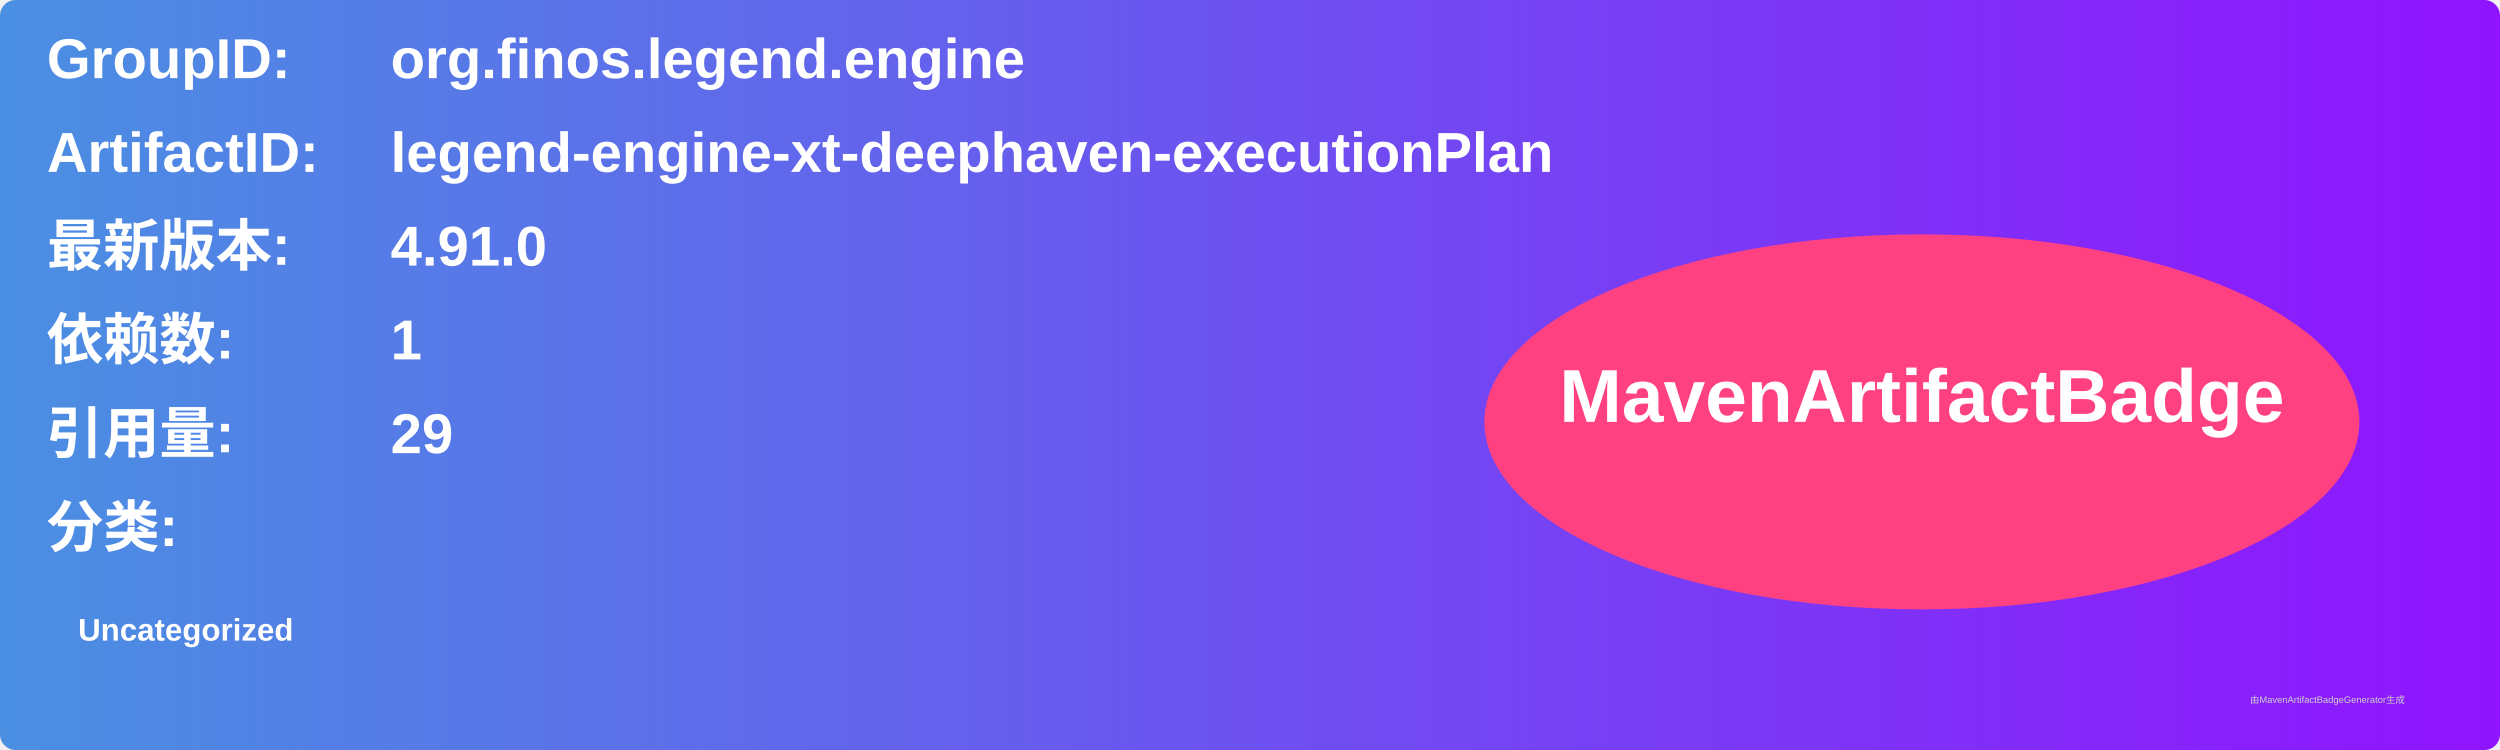
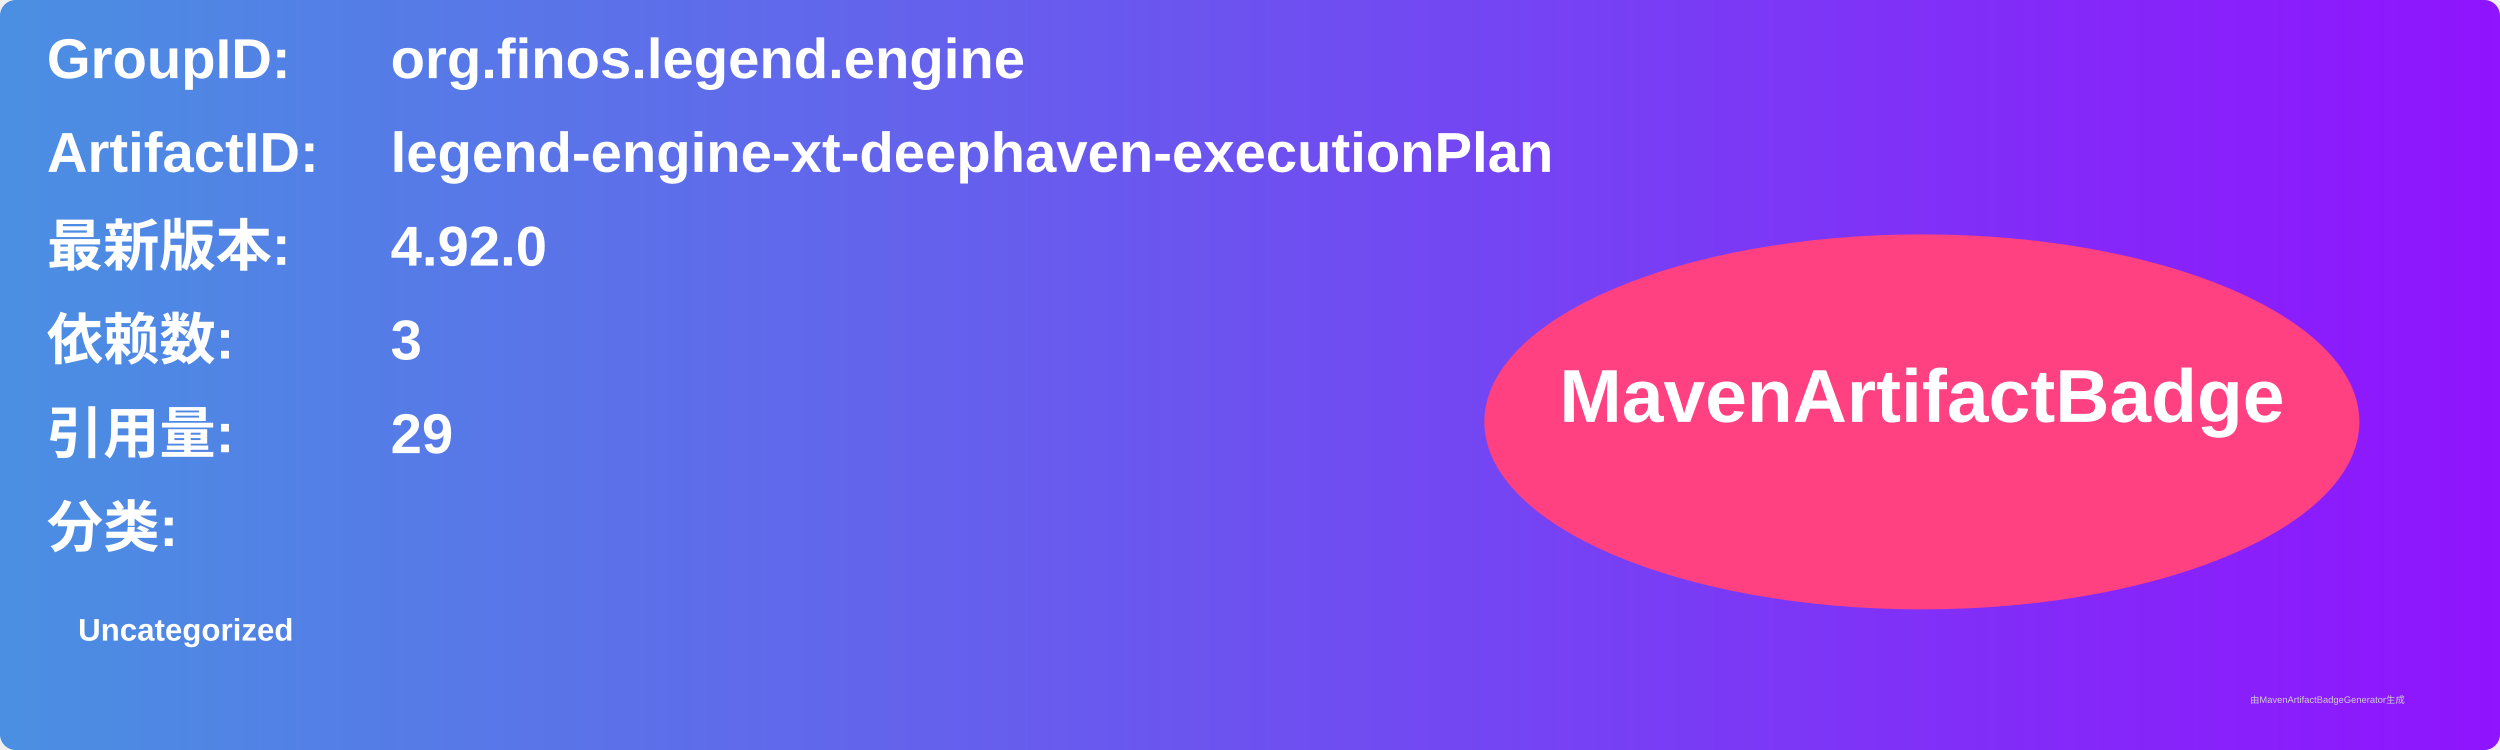
<svg xmlns="http://www.w3.org/2000/svg" width="800" height="240" viewBox="0 0 800 240">
  <linearGradient id="grad" x1="0%" y1="0%" x2="100%" y2="0%">
    <stop offset="0%" stop-color="#4a90e2" />
    <stop offset="100%" stop-color="#9013fe" />
  </linearGradient>
  <rect width="100%" height="100%" rx="5" ry="5" fill="url(#grad)" />
  <g transform="translate(15, 15)">
    <text x="0" y="10" font-family="Arial" font-size="18" fill="white" font-weight="bold" width="260">GroupID:</text>
    <text x="110" y="10" font-family="Arial" font-size="18" fill="white" font-weight="bold" width="460">org.finos.legend.engine</text>
    <text x="0" y="40" font-family="Arial" font-size="18" fill="white" font-weight="bold" width="260">ArtifactID:</text>
    <text x="110" y="40" font-family="Arial" font-size="18" fill="white" font-weight="bold" width="460">legend-engine-xt-deephaven-executionPlan</text>
    <text x="0" y="70" font-family="Arial" font-size="18" fill="white" font-weight="bold">最新版本:</text>
    <text x="110" y="70" font-family="Arial" font-size="18" fill="white" font-weight="bold">
-       <tspan font-weight="bold">4.91.0</tspan>
+       <tspan font-weight="bold">4.92.0</tspan>
    </text>
    <text x="0" y="100" font-family="Arial" font-size="18" fill="white" font-weight="bold">依赖数: </text>
    <text x="110" y="100" font-family="Arial" font-size="18" fill="white">
-       <tspan font-weight="bold">1</tspan>
+       <tspan font-weight="bold">3</tspan>
    </text>
    <text x="0" y="130" font-family="Arial" font-size="18" fill="white" font-weight="bold">引用量: </text>
    <text x="110" y="130" font-family="Arial" font-size="18" fill="white">
      <tspan font-weight="bold">29</tspan>
    </text>
    <text x="0" y="160" font-family="Arial" font-size="18" fill="white" font-weight="bold">分类:</text>
    <text x="10" y="190" font-family="Arial" font-size="10" fill="white">
      <tspan font-weight="bold">Uncategorized</tspan>
    </text>
    <ellipse cx="600" cy="120" rx="140" ry="60" fill="#ff4081" />
    <text x="600" y="120" text-anchor="middle" font-family="Arial" font-size="24" fill="white" font-weight="bold">MavenArtifactBadge</text>
  </g>
  <text x="720" y="225" font-family="Arial" font-size="3" fill="#d0d0d0">由MavenArtifactBadgeGenerator生成</text>
</svg>
